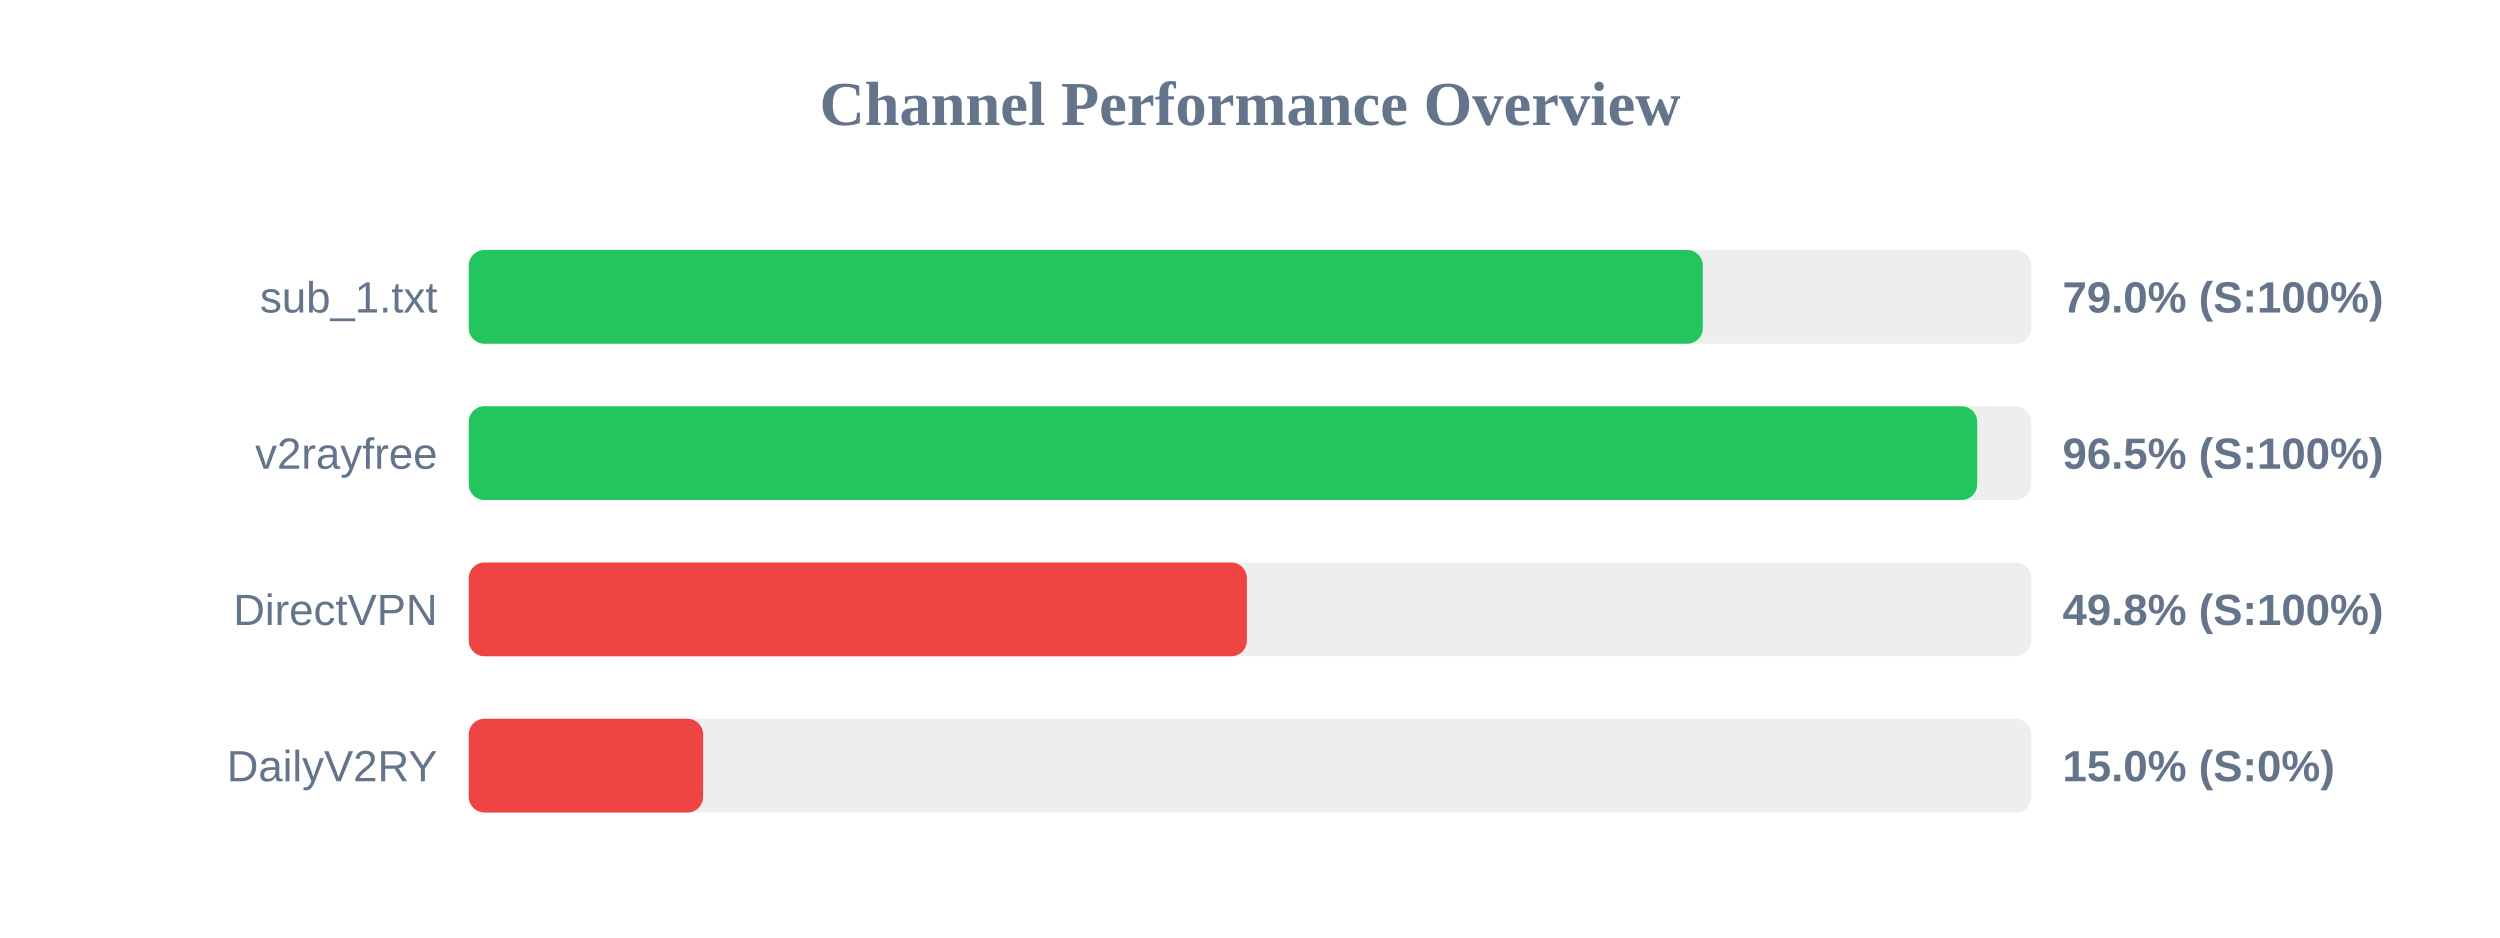
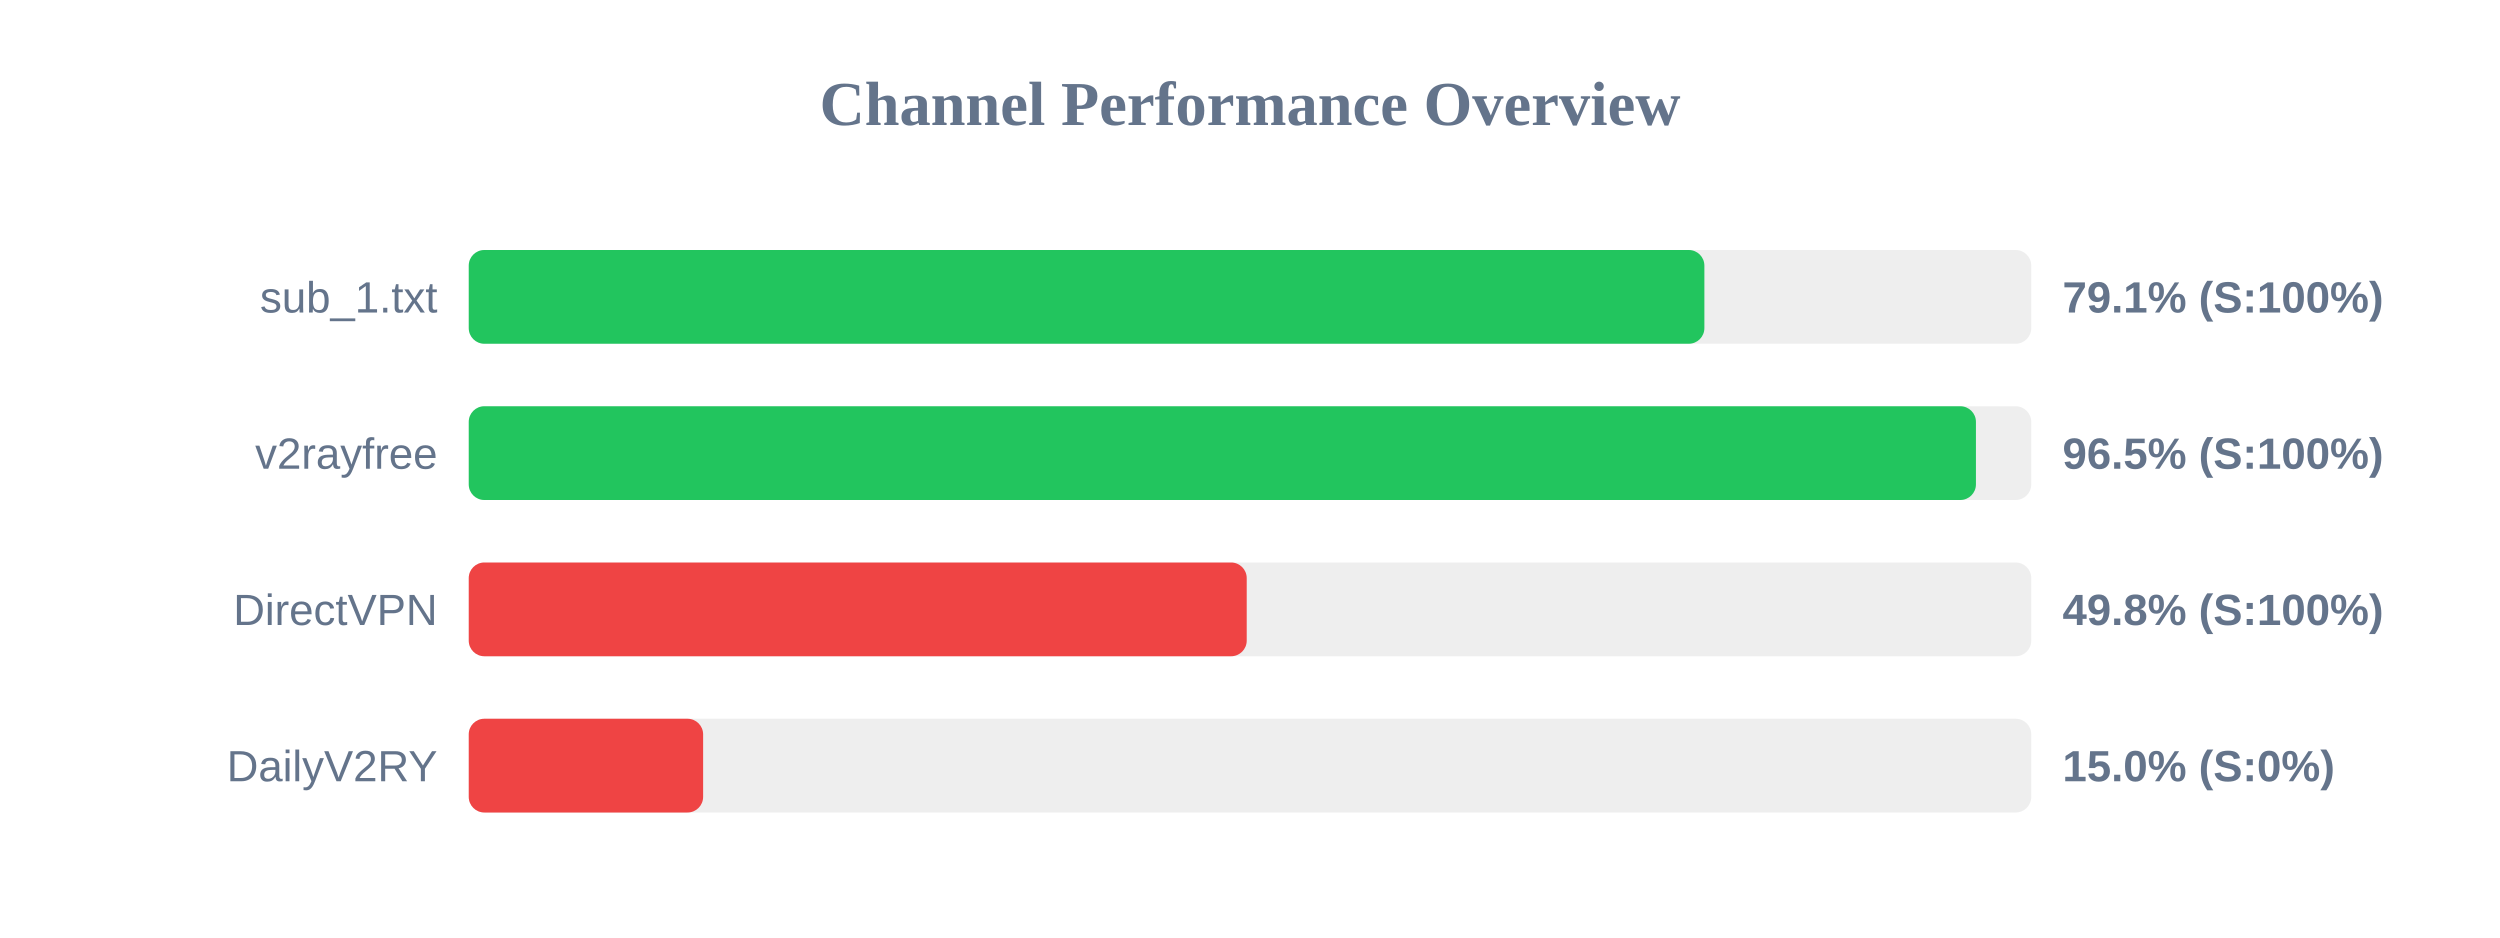
<svg xmlns="http://www.w3.org/2000/svg" width="800" height="300" version="1.1">
  <style>
        .row { font: 14px Arial; fill: #64748b; }
        .score { font: bold 14px Arial; fill: #64748b; }
    </style>
  <text x="400" y="40" text-anchor="middle" font-size="20px" font-weight="bold" fill="#64748b">Channel Performance Overview</text>
  <rect x="150" y="80" width="500" height="30" fill="#eee" rx="5" />
-   <rect x="150" y="80" width="394.9" height="30" fill="#22c55e" rx="5" />
+   <rect x="150" y="80" width="395.4" height="30" fill="#22c55e" rx="5" />
  <text x="140" y="100" text-anchor="end" class="row">sub_1.txt</text>
-   <text x="660" y="100" text-anchor="start" class="score">79.0% (S:100%)</text>
+   <text x="660" y="100" text-anchor="start" class="score">79.1% (S:100%)</text>
  <rect x="150" y="130" width="500" height="30" fill="#eee" rx="5" />
-   <rect x="150" y="130" width="482.7" height="30" fill="#22c55e" rx="5" />
+   <rect x="150" y="130" width="482.3" height="30" fill="#22c55e" rx="5" />
  <text x="140" y="150" text-anchor="end" class="row">v2rayfree</text>
  <text x="660" y="150" text-anchor="start" class="score">96.5% (S:100%)</text>
  <rect x="150" y="180" width="500" height="30" fill="#eee" rx="5" />
-   <rect x="150" y="180" width="249.0" height="30" fill="#ef4444" rx="5" />
+   <rect x="150" y="180" width="248.95" height="30" fill="#ef4444" rx="5" />
  <text x="140" y="200" text-anchor="end" class="row">DirectVPN</text>
  <text x="660" y="200" text-anchor="start" class="score">49.8% (S:100%)</text>
  <rect x="150" y="230" width="500" height="30" fill="#eee" rx="5" />
  <rect x="150" y="230" width="75.0" height="30" fill="#ef4444" rx="5" />
  <text x="140" y="250" text-anchor="end" class="row">DailyV2RY</text>
  <text x="660" y="250" text-anchor="start" class="score">15.0% (S:0%)</text>
</svg>
